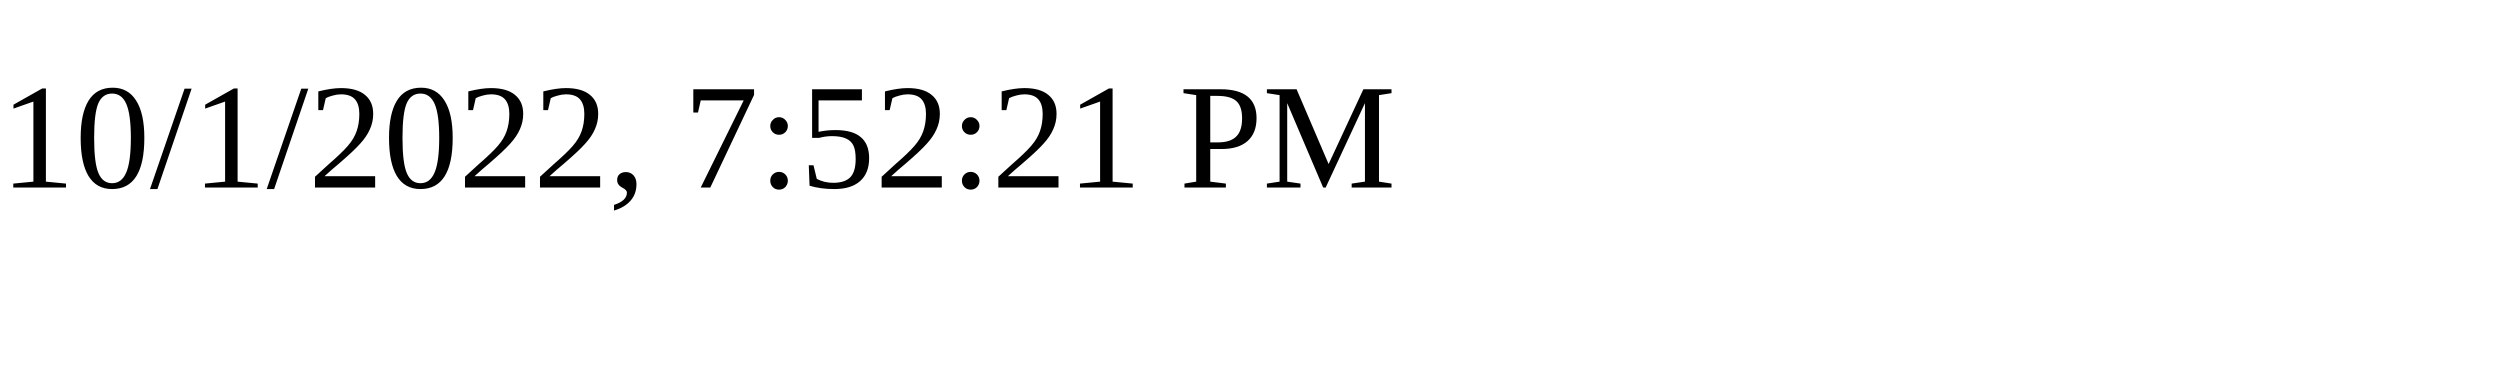
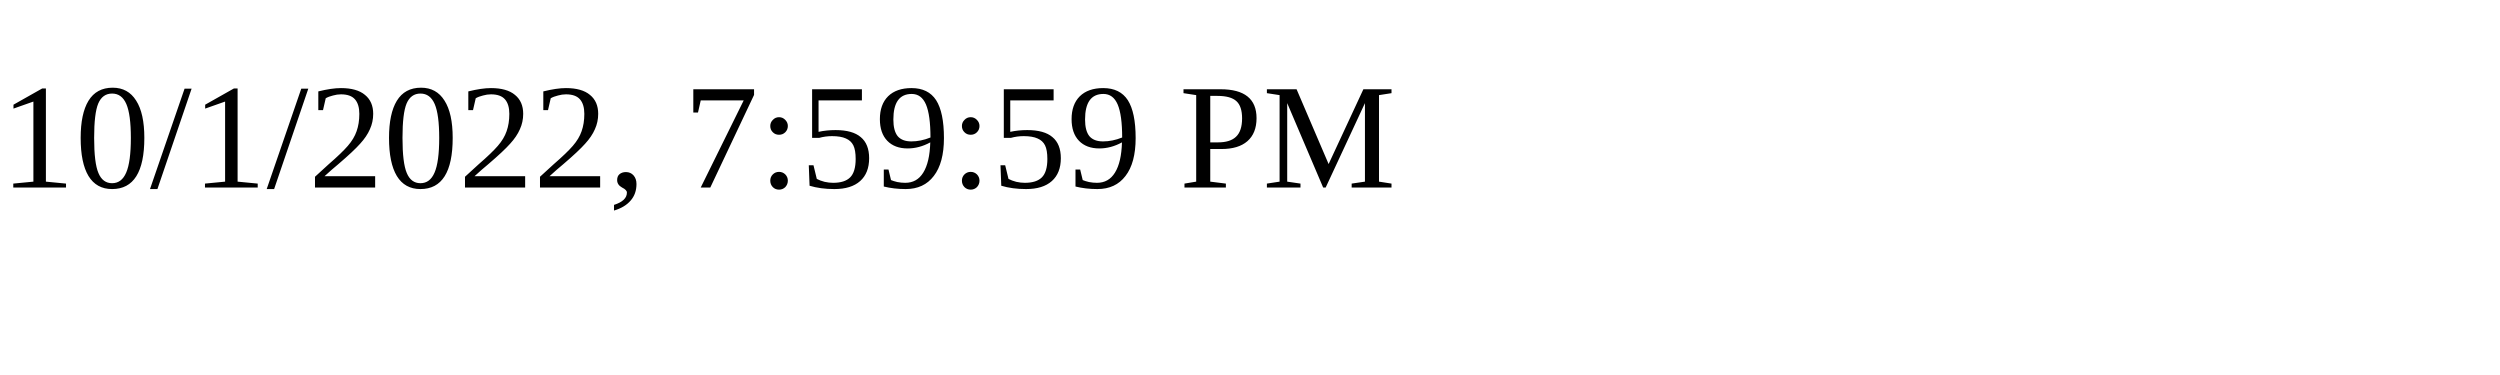
<svg xmlns="http://www.w3.org/2000/svg" height="30" width="200">
-   <text x="0" y="15">10/1/2022, 7:52:21 PM</text>
+   <text x="0" y="15">10/1/2022, 7:59:59 PM</text>
</svg>
